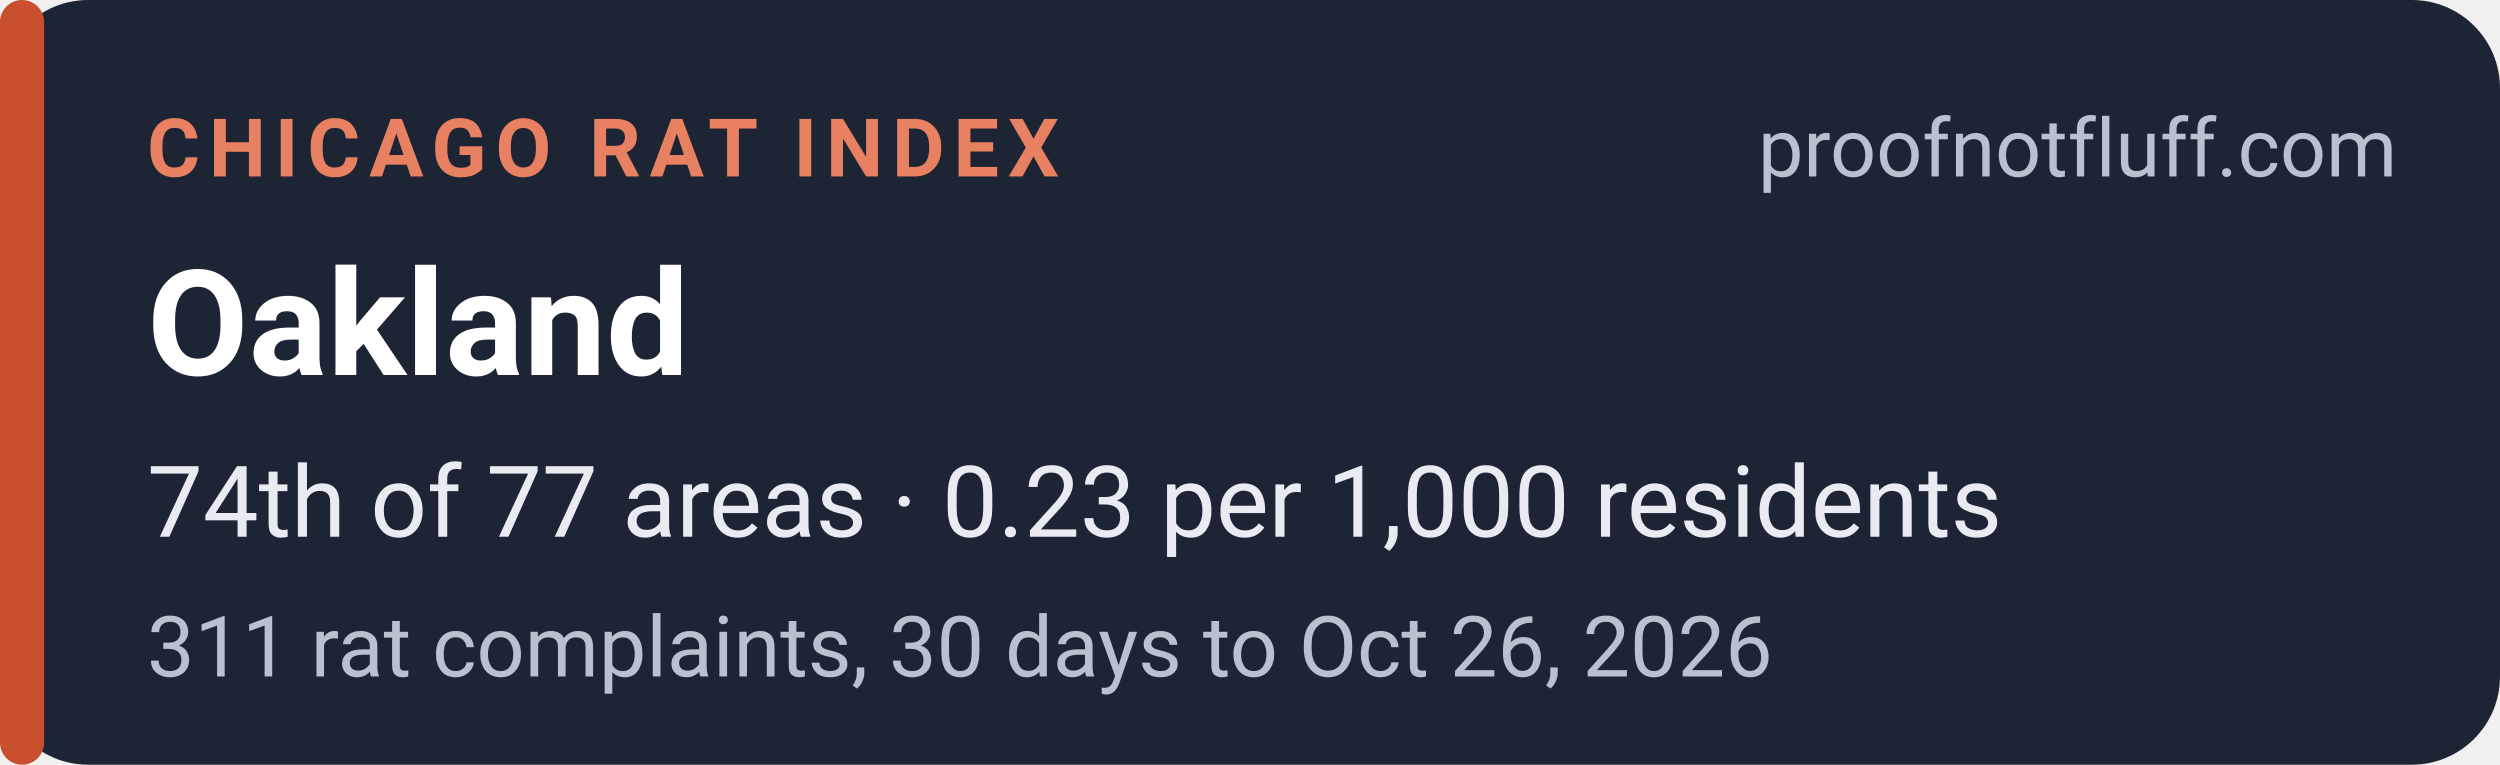
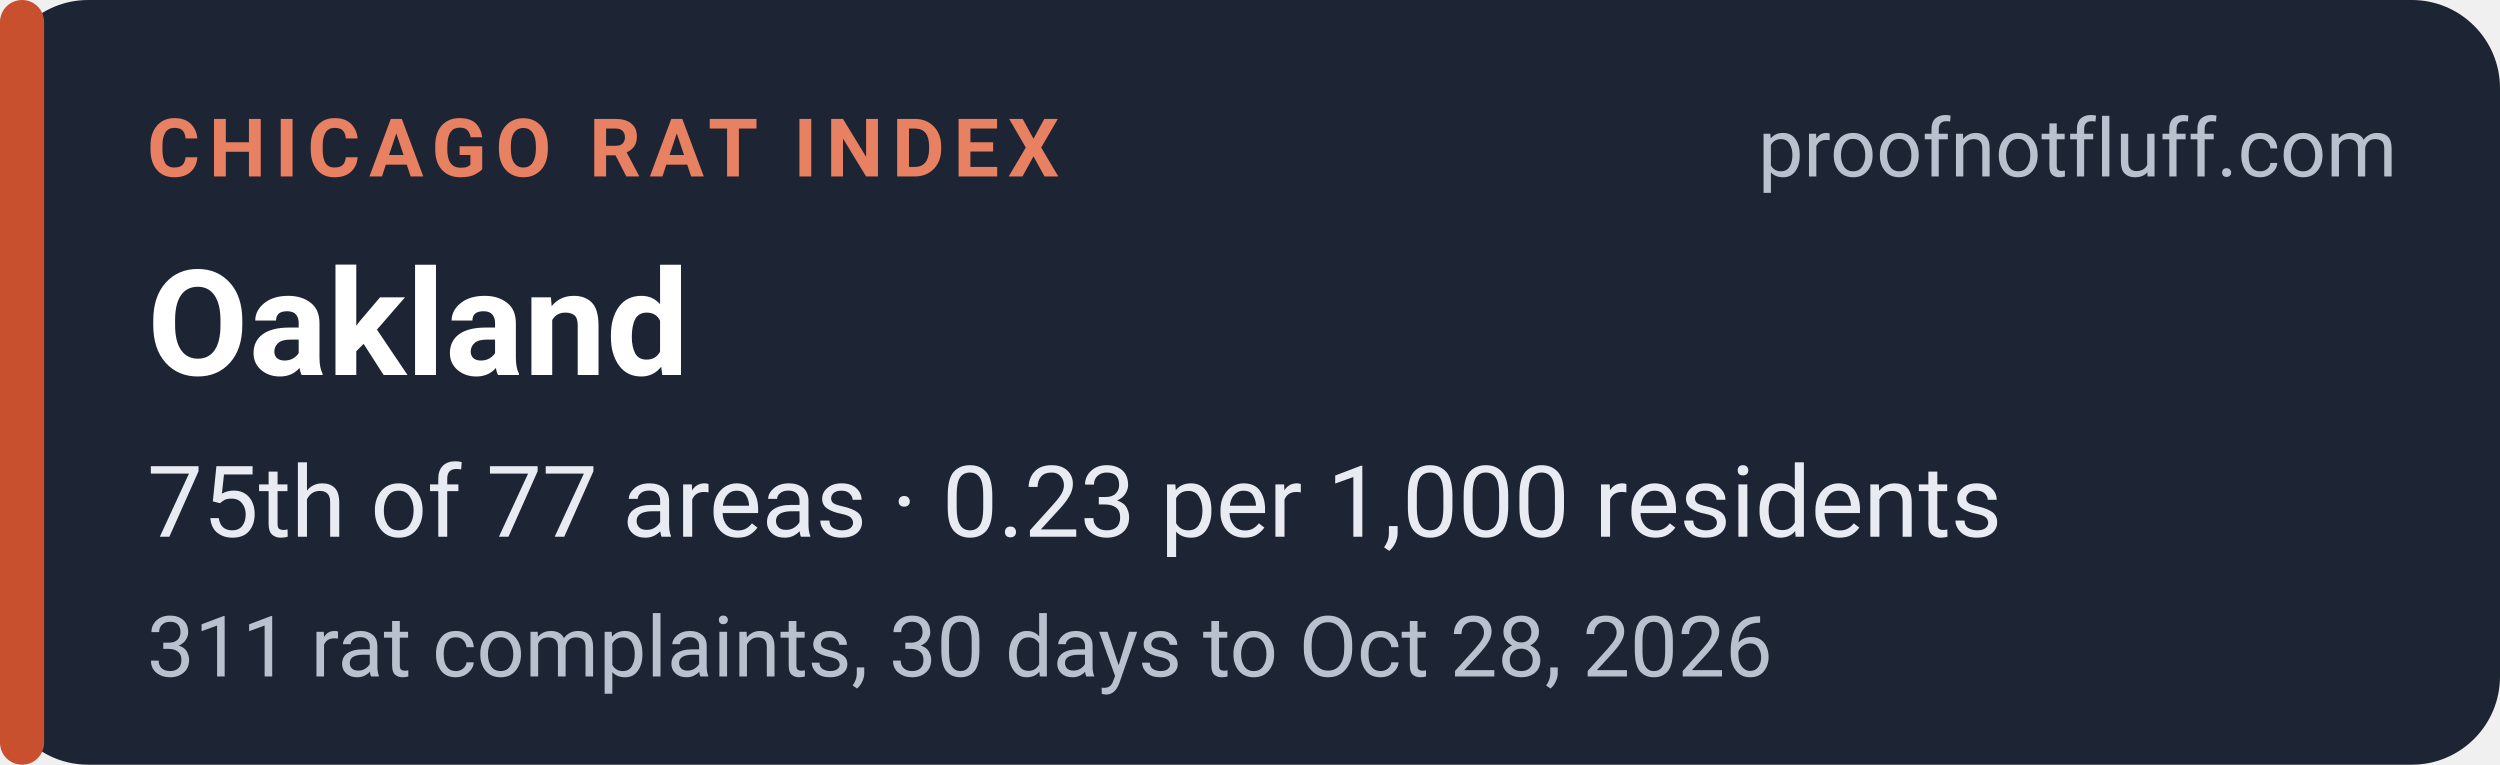
<svg xmlns="http://www.w3.org/2000/svg" width="340" height="104" viewBox="0 0 340 104" role="img" aria-labelledby="t d">
  <rect width="340" height="104" rx="12" fill="#1d2433" />
  <rect x="0" y="0" width="6" height="104" rx="3" fill="#c8502f" />
  <g font-family="system-ui,-apple-system,'Segoe UI',Roboto,Helvetica,Arial,sans-serif">
    <text x="20" y="24" font-size="11" font-weight="700" letter-spacing="1.2" fill="#e88062">CHICAGO RAT INDEX</text>
    <text x="326" y="24" font-size="11" fill="#b9c0ce" text-anchor="end">proofnotfluff.com</text>
    <text x="20" y="51" font-size="20" font-weight="700" fill="#ffffff">Oakland</text>
-     <text x="20" y="73" font-size="13.5" fill="#e8ebf1">74th of 77 areas · 0.23 per 1,000 residents</text>
-     <text x="20" y="92" font-size="11.5" fill="#b9c0ce">311 rat complaints, 30 days to Oct 26, 2026</text>
+     <text x="20" y="73" font-size="13.5" fill="#e8ebf1">75th of 77 areas · 0.23 per 1,000 residents</text>
+     <text x="20" y="92" font-size="11.5" fill="#b9c0ce">311 rat complaints, 30 days to Oct 28, 2026</text>
  </g>
</svg>
